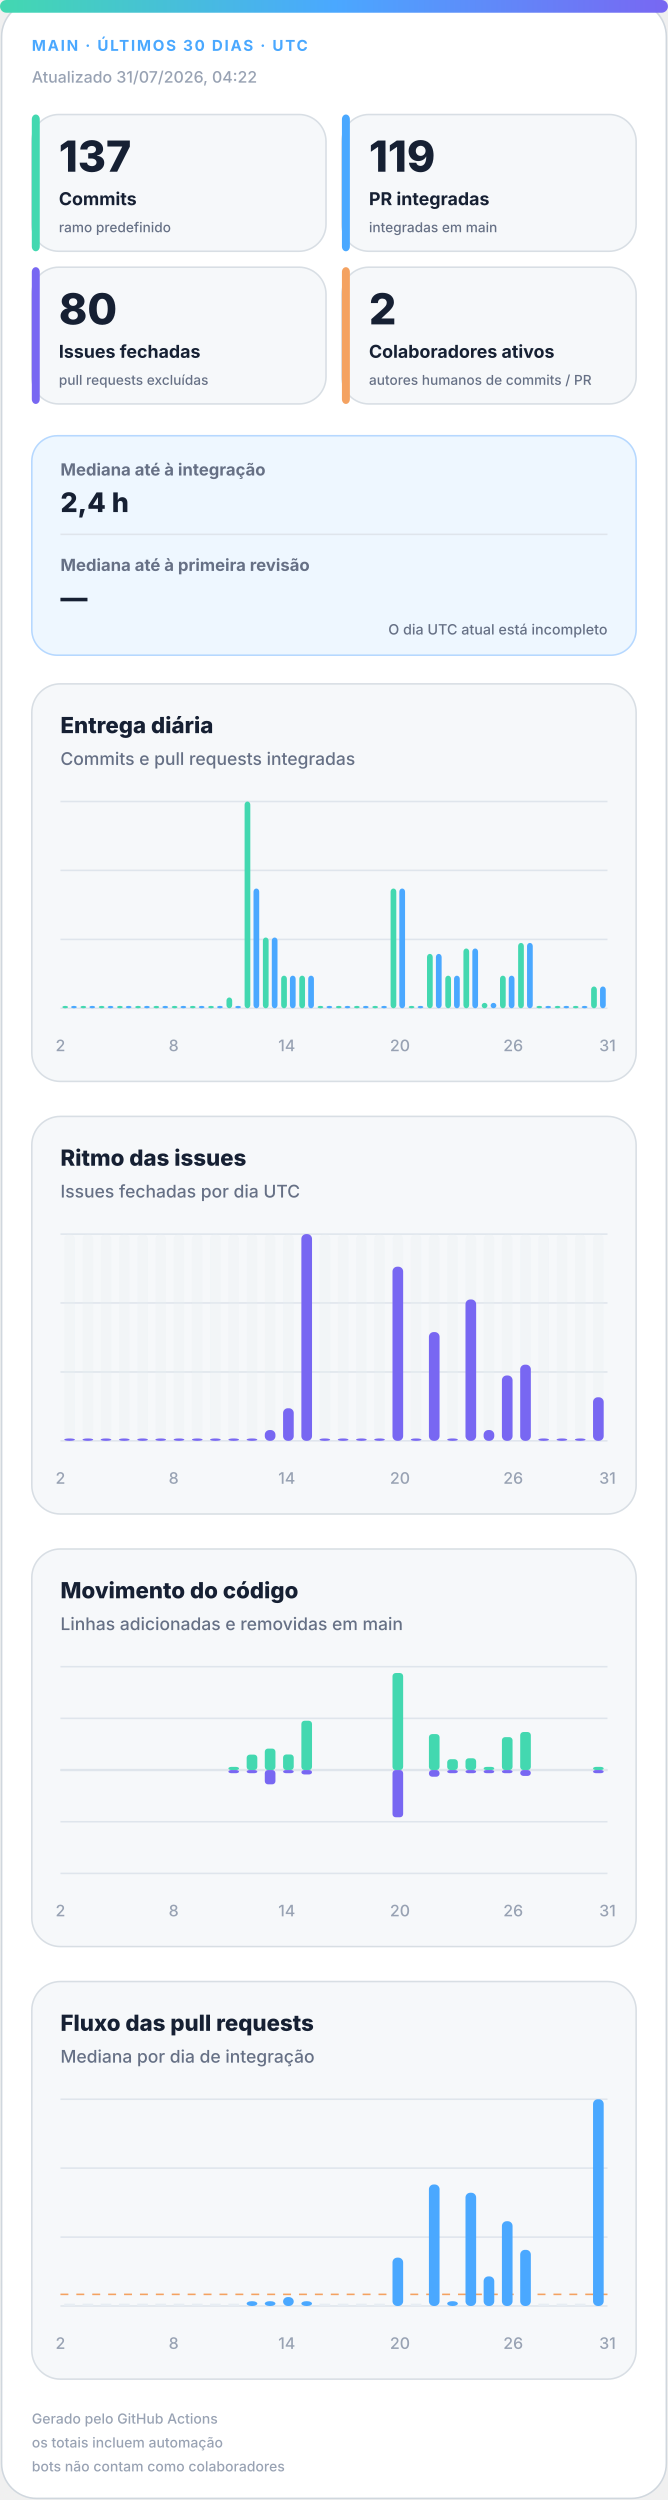
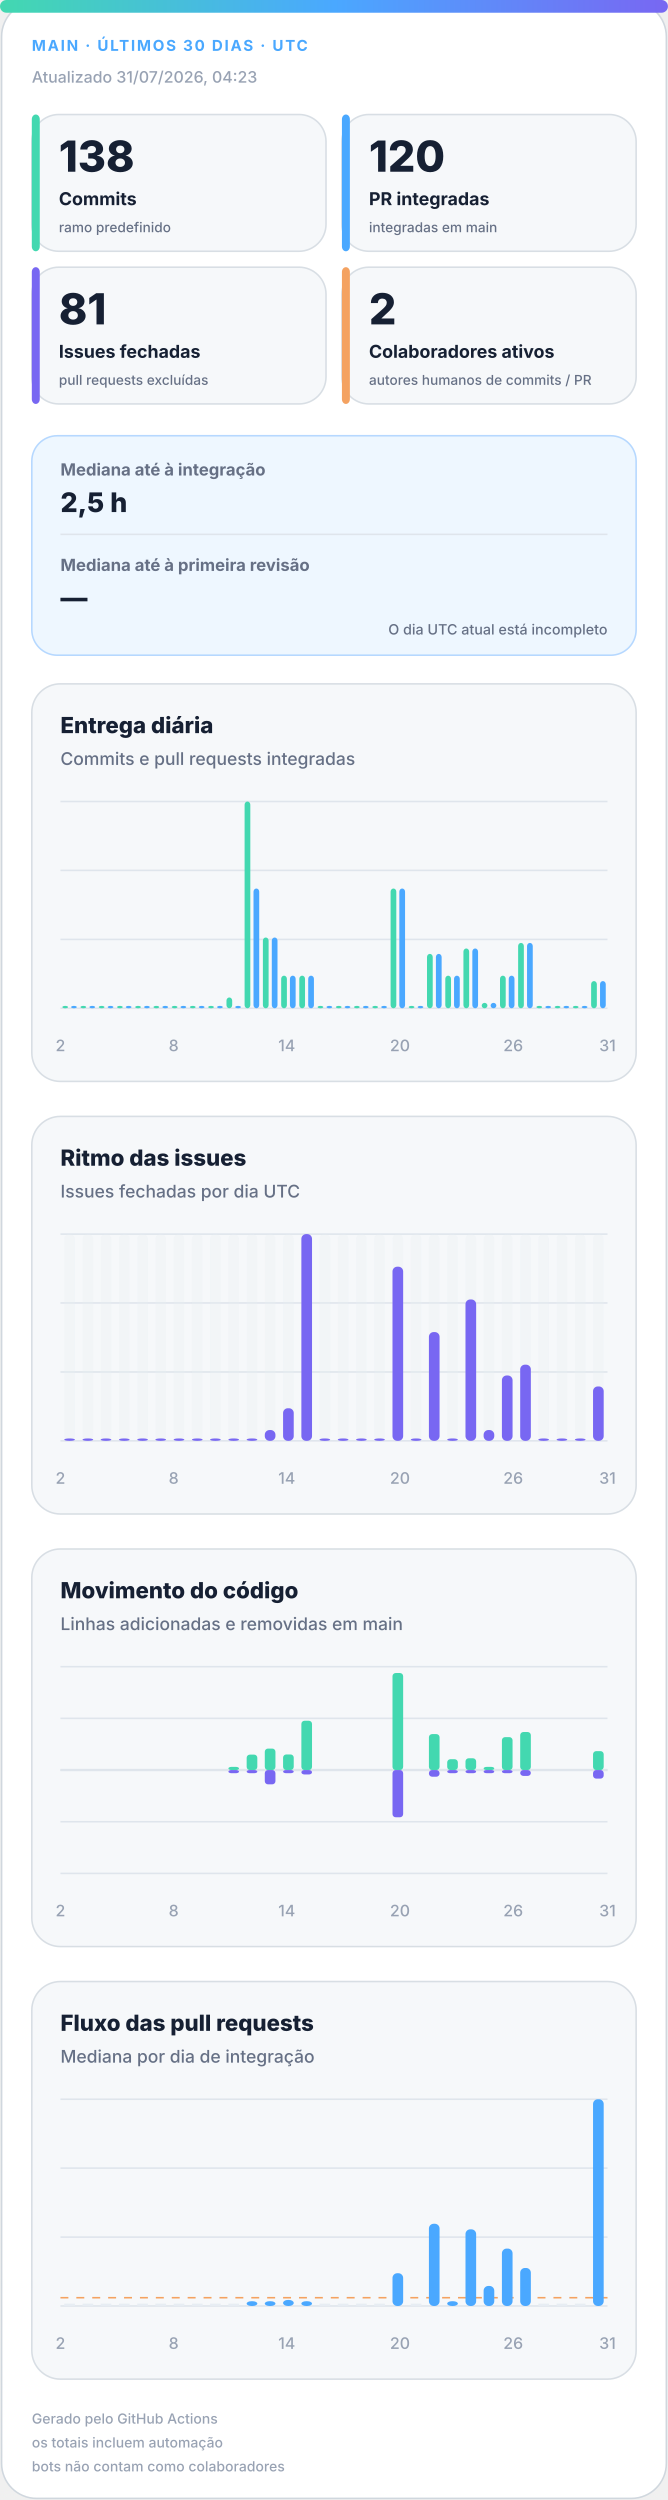
<svg xmlns="http://www.w3.org/2000/svg" width="420" height="1572" viewBox="0 0 420 1572" role="img" aria-labelledby="title desc">
  <defs>
    <linearGradient id="accent" x1="0" y1="0" x2="1" y2="0">
      <stop offset="0%" stop-color="#43d8b0" />
      <stop offset="50%" stop-color="#4aa8ff" />
      <stop offset="100%" stop-color="#7867f2" />
    </linearGradient>
    <linearGradient id="soft" x1="0" y1="0" x2="1" y2="1">
      <stop offset="0%" stop-color="#43d8b0" stop-opacity=".18" />
      <stop offset="100%" stop-color="#7867f2" stop-opacity=".12" />
    </linearGradient>
  </defs>
  <style>
.bg{fill:#fff;stroke:#d0d7de}.surface{fill:#f6f8fa;stroke:#d8dee4}.strong{fill:#eef7ff;stroke:#b6d8ff}.ink{fill:#162033}.muted{fill:#667085}.faint{fill:#98a2b3}.grid{stroke:#dfe5ec}.track{fill:#e7edf3}
.meta{font:750 11px -apple-system,BlinkMacSystemFont,"Segoe UI",sans-serif;letter-spacing:1.1px}.value{font:820 31px -apple-system,BlinkMacSystemFont,"Segoe UI",sans-serif}.label{font:720 13px -apple-system,BlinkMacSystemFont,"Segoe UI",sans-serif}.scope{font:520 10px -apple-system,BlinkMacSystemFont,"Segoe UI",sans-serif}.chart-title{font:760 14px -apple-system,BlinkMacSystemFont,"Segoe UI",sans-serif}.chart-subtitle{font:520 11px -apple-system,BlinkMacSystemFont,"Segoe UI",sans-serif}.small{font:540 10px -apple-system,BlinkMacSystemFont,"Segoe UI",sans-serif}.flow-value{font:780 17px -apple-system,BlinkMacSystemFont,"Segoe UI",sans-serif}
@media(prefers-color-scheme:dark){.bg{fill:#0d1117;stroke:#30363d}.surface{fill:#161b22;stroke:#30363d}.strong{fill:#10263a;stroke:#244d70}.ink{fill:#f0f6fc}.muted{fill:#a7b0bc}.faint{fill:#7d8590}.grid{stroke:#30363d}.track{fill:#27313d}}
</style>
  <rect class="bg" x="1" y="1" width="418" height="1570" rx="22" />
  <rect x="0" y="0" width="420" height="8" rx="4" fill="url(#accent)" />
  <text class="meta" x="20" y="32" fill="#4aa8ff" style="font-size:9.5px">MAIN · ÚLTIMOS 30 DIAS · UTC</text>
-   <text class="small faint" x="20" y="52">Atualizado 31/07/2026, 04:22</text>
+   <text class="small faint" x="20" y="52">Atualizado 31/07/2026, 04:23</text>
  <g>
    <rect class="surface" x="20" y="72" width="185" height="86" rx="17" />
    <rect x="20" y="72" width="5" height="86" rx="3" fill="#43d8b0" />
-     <text class="value ink" x="37" y="108" style="font-size:27px">137</text>
+     <text class="value ink" x="37" y="108" style="font-size:27px">138</text>
    <text class="label ink" x="37" y="129" style="font-size:11.2px">Commits</text>
    <text class="scope muted" x="37" y="146" style="font-size:8.6px">ramo predefinido</text>
  </g>
  <g>
    <rect class="surface" x="215" y="72" width="185" height="86" rx="17" />
    <rect x="215" y="72" width="5" height="86" rx="3" fill="#4aa8ff" />
-     <text class="value ink" x="232" y="108" style="font-size:27px">119</text>
+     <text class="value ink" x="232" y="108" style="font-size:27px">120</text>
    <text class="label ink" x="232" y="129" style="font-size:11.2px">PR integradas</text>
    <text class="scope muted" x="232" y="146" style="font-size:8.6px">integradas em main</text>
  </g>
  <g>
    <rect class="surface" x="20" y="168" width="185" height="86" rx="17" />
    <rect x="20" y="168" width="5" height="86" rx="3" fill="#7867f2" />
-     <text class="value ink" x="37" y="204" style="font-size:27px">80</text>
+     <text class="value ink" x="37" y="204" style="font-size:27px">81</text>
    <text class="label ink" x="37" y="225" style="font-size:11.2px">Issues fechadas</text>
    <text class="scope muted" x="37" y="242" style="font-size:8.6px">pull requests excluídas</text>
  </g>
  <g>
    <rect class="surface" x="215" y="168" width="185" height="86" rx="17" />
    <rect x="215" y="168" width="5" height="86" rx="3" fill="#f4a261" />
    <text class="value ink" x="232" y="204" style="font-size:27px">2</text>
    <text class="label ink" x="232" y="225" style="font-size:11.2px">Colaboradores ativos</text>
    <text class="scope muted" x="232" y="242" style="font-size:8.6px">autores humanos de commits / PR</text>
  </g>
  <g>
    <rect class="strong" x="20" y="274" width="380" height="138" rx="16" fill="url(#soft)" />
    <text class="label muted" x="38" y="299" style="font-size:10.5px">Mediana até à integração</text>
-     <text class="flow-value ink" x="38" y="322">2,4 h</text>
+     <text class="flow-value ink" x="38" y="322">2,5 h</text>
    <line class="grid" x1="38" y1="336" x2="382" y2="336" />
    <text class="label muted" x="38" y="359" style="font-size:10.5px">Mediana até à primeira revisão</text>
    <text class="flow-value ink" x="38" y="382">—</text>
    <text class="scope muted" x="382" y="399" text-anchor="end" style="font-size:9px">O dia UTC atual está incompleto</text>
  </g>
  <g>
    <rect class="surface" x="20" y="430" width="380" height="250" rx="18" />
    <text class="chart-title ink" x="38" y="461">Entrega diária</text>
    <text class="chart-subtitle muted" x="38" y="481">Commits e pull requests integradas</text>
    <line class="grid" x1="38" y1="504.0" x2="382" y2="504.0" />
    <line class="grid" x1="38" y1="547.3" x2="382" y2="547.3" />
    <line class="grid" x1="38" y1="590.7" x2="382" y2="590.7" />
    <line class="grid" x1="38" y1="634.0" x2="382" y2="634.0" />
    <rect x="39.2" y="632.5" width="3.6" height="1.5" rx="2" fill="#43d8b0" />
    <rect x="44.7" y="632.5" width="3.6" height="1.5" rx="2" fill="#4aa8ff" />
    <rect x="50.6" y="632.5" width="3.6" height="1.5" rx="2" fill="#43d8b0" />
    <rect x="56.2" y="632.5" width="3.6" height="1.5" rx="2" fill="#4aa8ff" />
    <rect x="62.1" y="632.5" width="3.6" height="1.5" rx="2" fill="#43d8b0" />
    <rect x="67.7" y="632.5" width="3.6" height="1.5" rx="2" fill="#4aa8ff" />
    <rect x="73.6" y="632.5" width="3.6" height="1.5" rx="2" fill="#43d8b0" />
    <rect x="79.1" y="632.5" width="3.6" height="1.5" rx="2" fill="#4aa8ff" />
    <rect x="85.0" y="632.5" width="3.6" height="1.5" rx="2" fill="#43d8b0" />
    <rect x="90.6" y="632.5" width="3.6" height="1.5" rx="2" fill="#4aa8ff" />
    <rect x="96.5" y="632.5" width="3.6" height="1.5" rx="2" fill="#43d8b0" />
    <rect x="102.1" y="632.5" width="3.6" height="1.5" rx="2" fill="#4aa8ff" />
    <rect x="108.0" y="632.5" width="3.6" height="1.5" rx="2" fill="#43d8b0" />
    <rect x="113.5" y="632.5" width="3.6" height="1.5" rx="2" fill="#4aa8ff" />
    <rect x="119.4" y="632.5" width="3.6" height="1.5" rx="2" fill="#43d8b0" />
    <rect x="125.0" y="632.5" width="3.6" height="1.5" rx="2" fill="#4aa8ff" />
    <rect x="130.9" y="632.5" width="3.6" height="1.5" rx="2" fill="#43d8b0" />
    <rect x="136.5" y="632.5" width="3.6" height="1.5" rx="2" fill="#4aa8ff" />
    <rect x="142.4" y="627.2" width="3.6" height="6.8" rx="2" fill="#43d8b0" />
    <rect x="147.9" y="632.5" width="3.6" height="1.5" rx="2" fill="#4aa8ff" />
    <rect x="153.8" y="504.0" width="3.6" height="130.0" rx="2" fill="#43d8b0" />
    <rect x="159.4" y="558.7" width="3.6" height="75.3" rx="2" fill="#4aa8ff" />
    <rect x="165.3" y="589.5" width="3.6" height="44.5" rx="2" fill="#43d8b0" />
    <rect x="170.9" y="589.5" width="3.6" height="44.5" rx="2" fill="#4aa8ff" />
    <rect x="176.8" y="613.5" width="3.6" height="20.5" rx="2" fill="#43d8b0" />
    <rect x="182.3" y="613.5" width="3.6" height="20.5" rx="2" fill="#4aa8ff" />
    <rect x="188.2" y="613.5" width="3.6" height="20.5" rx="2" fill="#43d8b0" />
    <rect x="193.8" y="613.5" width="3.6" height="20.5" rx="2" fill="#4aa8ff" />
    <rect x="199.7" y="632.5" width="3.6" height="1.5" rx="2" fill="#43d8b0" />
    <rect x="205.3" y="632.5" width="3.6" height="1.5" rx="2" fill="#4aa8ff" />
    <rect x="211.2" y="632.5" width="3.6" height="1.5" rx="2" fill="#43d8b0" />
    <rect x="216.7" y="632.5" width="3.6" height="1.5" rx="2" fill="#4aa8ff" />
    <rect x="222.6" y="632.5" width="3.6" height="1.5" rx="2" fill="#43d8b0" />
    <rect x="228.2" y="632.5" width="3.6" height="1.5" rx="2" fill="#4aa8ff" />
    <rect x="234.1" y="632.5" width="3.6" height="1.5" rx="2" fill="#43d8b0" />
    <rect x="239.7" y="632.5" width="3.6" height="1.5" rx="2" fill="#4aa8ff" />
    <rect x="245.6" y="558.7" width="3.6" height="75.3" rx="2" fill="#43d8b0" />
    <rect x="251.1" y="558.7" width="3.6" height="75.3" rx="2" fill="#4aa8ff" />
    <rect x="257.0" y="632.5" width="3.6" height="1.5" rx="2" fill="#43d8b0" />
    <rect x="262.6" y="632.5" width="3.6" height="1.5" rx="2" fill="#4aa8ff" />
    <rect x="268.5" y="599.8" width="3.6" height="34.2" rx="2" fill="#43d8b0" />
    <rect x="274.1" y="599.8" width="3.6" height="34.2" rx="2" fill="#4aa8ff" />
    <rect x="280.0" y="613.5" width="3.6" height="20.5" rx="2" fill="#43d8b0" />
    <rect x="285.5" y="613.5" width="3.6" height="20.5" rx="2" fill="#4aa8ff" />
    <rect x="291.4" y="596.4" width="3.6" height="37.6" rx="2" fill="#43d8b0" />
    <rect x="297.0" y="596.4" width="3.6" height="37.6" rx="2" fill="#4aa8ff" />
    <rect x="302.9" y="630.6" width="3.6" height="3.4" rx="2" fill="#43d8b0" />
    <rect x="308.5" y="630.6" width="3.6" height="3.4" rx="2" fill="#4aa8ff" />
    <rect x="314.4" y="613.5" width="3.6" height="20.5" rx="2" fill="#43d8b0" />
    <rect x="319.9" y="613.5" width="3.6" height="20.5" rx="2" fill="#4aa8ff" />
    <rect x="325.8" y="592.9" width="3.6" height="41.1" rx="2" fill="#43d8b0" />
    <rect x="331.4" y="592.9" width="3.6" height="41.1" rx="2" fill="#4aa8ff" />
    <rect x="337.3" y="632.5" width="3.6" height="1.5" rx="2" fill="#43d8b0" />
    <rect x="342.9" y="632.5" width="3.6" height="1.5" rx="2" fill="#4aa8ff" />
    <rect x="348.8" y="632.5" width="3.6" height="1.5" rx="2" fill="#43d8b0" />
    <rect x="354.3" y="632.5" width="3.6" height="1.5" rx="2" fill="#4aa8ff" />
    <rect x="360.2" y="632.5" width="3.6" height="1.5" rx="2" fill="#43d8b0" />
    <rect x="365.8" y="632.5" width="3.6" height="1.5" rx="2" fill="#4aa8ff" />
-     <rect x="371.7" y="620.3" width="3.6" height="13.7" rx="2" fill="#43d8b0" />
-     <rect x="377.3" y="620.3" width="3.6" height="13.7" rx="2" fill="#4aa8ff" />
+     <rect x="371.7" y="616.9" width="3.6" height="17.1" rx="2" fill="#43d8b0" />
+     <rect x="377.3" y="616.9" width="3.6" height="17.1" rx="2" fill="#4aa8ff" />
    <text class="small faint" x="38.0" y="661" text-anchor="middle">2</text>
    <text class="small faint" x="109.2" y="661" text-anchor="middle">8</text>
    <text class="small faint" x="180.3" y="661" text-anchor="middle">14</text>
    <text class="small faint" x="251.5" y="661" text-anchor="middle">20</text>
    <text class="small faint" x="322.7" y="661" text-anchor="middle">26</text>
    <text class="small faint" x="382.0" y="661" text-anchor="middle">31</text>
  </g>
  <g>
    <rect class="surface" x="20" y="702" width="380" height="250" rx="18" />
    <text class="chart-title ink" x="38" y="733">Ritmo das issues</text>
    <text class="chart-subtitle muted" x="38" y="753">Issues fechadas por dia UTC</text>
    <line class="grid" x1="38" y1="776.0" x2="382" y2="776.0" />
    <line class="grid" x1="38" y1="819.3" x2="382" y2="819.3" />
    <line class="grid" x1="38" y1="862.7" x2="382" y2="862.7" />
    <line class="grid" x1="38" y1="906.0" x2="382" y2="906.0" />
    <g>
      <rect class="track" x="40.4" y="776" width="6.7" height="130" rx="3" opacity=".3" />
      <rect x="40.4" y="904.5" width="6.7" height="1.5" rx="3" fill="#7867f2" />
    </g>
    <g>
      <rect class="track" x="51.9" y="776" width="6.7" height="130" rx="3" opacity=".3" />
      <rect x="51.9" y="904.5" width="6.7" height="1.5" rx="3" fill="#7867f2" />
    </g>
    <g>
      <rect class="track" x="63.3" y="776" width="6.7" height="130" rx="3" opacity=".3" />
      <rect x="63.3" y="904.5" width="6.7" height="1.5" rx="3" fill="#7867f2" />
    </g>
    <g>
      <rect class="track" x="74.8" y="776" width="6.7" height="130" rx="3" opacity=".3" />
      <rect x="74.8" y="904.5" width="6.7" height="1.5" rx="3" fill="#7867f2" />
    </g>
    <g>
      <rect class="track" x="86.3" y="776" width="6.7" height="130" rx="3" opacity=".3" />
      <rect x="86.3" y="904.5" width="6.7" height="1.5" rx="3" fill="#7867f2" />
    </g>
    <g>
      <rect class="track" x="97.7" y="776" width="6.7" height="130" rx="3" opacity=".3" />
      <rect x="97.7" y="904.5" width="6.7" height="1.5" rx="3" fill="#7867f2" />
    </g>
    <g>
      <rect class="track" x="109.2" y="776" width="6.7" height="130" rx="3" opacity=".3" />
      <rect x="109.2" y="904.5" width="6.7" height="1.5" rx="3" fill="#7867f2" />
    </g>
    <g>
      <rect class="track" x="120.7" y="776" width="6.7" height="130" rx="3" opacity=".3" />
      <rect x="120.7" y="904.5" width="6.7" height="1.5" rx="3" fill="#7867f2" />
    </g>
    <g>
      <rect class="track" x="132.1" y="776" width="6.7" height="130" rx="3" opacity=".3" />
      <rect x="132.1" y="904.5" width="6.7" height="1.5" rx="3" fill="#7867f2" />
    </g>
    <g>
      <rect class="track" x="143.6" y="776" width="6.7" height="130" rx="3" opacity=".3" />
      <rect x="143.6" y="904.5" width="6.7" height="1.5" rx="3" fill="#7867f2" />
    </g>
    <g>
      <rect class="track" x="155.1" y="776" width="6.7" height="130" rx="3" opacity=".3" />
      <rect x="155.1" y="904.5" width="6.7" height="1.5" rx="3" fill="#7867f2" />
    </g>
    <g>
      <rect class="track" x="166.5" y="776" width="6.7" height="130" rx="3" opacity=".3" />
      <rect x="166.5" y="899.2" width="6.7" height="6.8" rx="3" fill="#7867f2" />
    </g>
    <g>
      <rect class="track" x="178.0" y="776" width="6.7" height="130" rx="3" opacity=".3" />
      <rect x="178.0" y="885.5" width="6.7" height="20.5" rx="3" fill="#7867f2" />
    </g>
    <g>
      <rect class="track" x="189.5" y="776" width="6.7" height="130" rx="3" opacity=".3" />
      <rect x="189.5" y="776.0" width="6.7" height="130.0" rx="3" fill="#7867f2" />
    </g>
    <g>
      <rect class="track" x="200.9" y="776" width="6.7" height="130" rx="3" opacity=".3" />
      <rect x="200.9" y="904.5" width="6.7" height="1.5" rx="3" fill="#7867f2" />
    </g>
    <g>
      <rect class="track" x="212.4" y="776" width="6.7" height="130" rx="3" opacity=".3" />
      <rect x="212.4" y="904.5" width="6.7" height="1.5" rx="3" fill="#7867f2" />
    </g>
    <g>
      <rect class="track" x="223.9" y="776" width="6.7" height="130" rx="3" opacity=".3" />
      <rect x="223.9" y="904.5" width="6.7" height="1.5" rx="3" fill="#7867f2" />
    </g>
    <g>
      <rect class="track" x="235.3" y="776" width="6.7" height="130" rx="3" opacity=".3" />
      <rect x="235.3" y="904.5" width="6.7" height="1.5" rx="3" fill="#7867f2" />
    </g>
    <g>
      <rect class="track" x="246.8" y="776" width="6.7" height="130" rx="3" opacity=".3" />
      <rect x="246.8" y="796.5" width="6.7" height="109.5" rx="3" fill="#7867f2" />
    </g>
    <g>
      <rect class="track" x="258.3" y="776" width="6.7" height="130" rx="3" opacity=".3" />
      <rect x="258.3" y="904.5" width="6.7" height="1.5" rx="3" fill="#7867f2" />
    </g>
    <g>
      <rect class="track" x="269.7" y="776" width="6.7" height="130" rx="3" opacity=".3" />
      <rect x="269.7" y="837.6" width="6.7" height="68.4" rx="3" fill="#7867f2" />
    </g>
    <g>
      <rect class="track" x="281.2" y="776" width="6.7" height="130" rx="3" opacity=".3" />
      <rect x="281.2" y="904.5" width="6.7" height="1.5" rx="3" fill="#7867f2" />
    </g>
    <g>
      <rect class="track" x="292.7" y="776" width="6.7" height="130" rx="3" opacity=".3" />
      <rect x="292.7" y="817.1" width="6.7" height="88.9" rx="3" fill="#7867f2" />
    </g>
    <g>
      <rect class="track" x="304.1" y="776" width="6.7" height="130" rx="3" opacity=".3" />
      <rect x="304.1" y="899.2" width="6.7" height="6.8" rx="3" fill="#7867f2" />
    </g>
    <g>
      <rect class="track" x="315.6" y="776" width="6.7" height="130" rx="3" opacity=".3" />
      <rect x="315.6" y="864.9" width="6.7" height="41.1" rx="3" fill="#7867f2" />
    </g>
    <g>
      <rect class="track" x="327.1" y="776" width="6.7" height="130" rx="3" opacity=".3" />
      <rect x="327.1" y="858.1" width="6.7" height="47.9" rx="3" fill="#7867f2" />
    </g>
    <g>
      <rect class="track" x="338.5" y="776" width="6.7" height="130" rx="3" opacity=".3" />
      <rect x="338.5" y="904.5" width="6.7" height="1.5" rx="3" fill="#7867f2" />
    </g>
    <g>
      <rect class="track" x="350.0" y="776" width="6.7" height="130" rx="3" opacity=".3" />
      <rect x="350.0" y="904.5" width="6.7" height="1.5" rx="3" fill="#7867f2" />
    </g>
    <g>
      <rect class="track" x="361.5" y="776" width="6.7" height="130" rx="3" opacity=".3" />
      <rect x="361.5" y="904.5" width="6.7" height="1.5" rx="3" fill="#7867f2" />
    </g>
    <g>
      <rect class="track" x="372.9" y="776" width="6.7" height="130" rx="3" opacity=".3" />
-       <rect x="372.9" y="878.6" width="6.7" height="27.4" rx="3" fill="#7867f2" />
+       <rect x="372.9" y="871.8" width="6.7" height="34.2" rx="3" fill="#7867f2" />
    </g>
    <text class="small faint" x="38.0" y="933" text-anchor="middle">2</text>
    <text class="small faint" x="109.2" y="933" text-anchor="middle">8</text>
    <text class="small faint" x="180.3" y="933" text-anchor="middle">14</text>
    <text class="small faint" x="251.5" y="933" text-anchor="middle">20</text>
    <text class="small faint" x="322.7" y="933" text-anchor="middle">26</text>
    <text class="small faint" x="382.0" y="933" text-anchor="middle">31</text>
  </g>
  <g>
    <rect class="surface" x="20" y="974" width="380" height="250" rx="18" />
    <text class="chart-title ink" x="38" y="1005">Movimento do código</text>
    <text class="chart-subtitle muted" x="38" y="1025">Linhas adicionadas e removidas em main</text>
    <line class="grid" x1="38" y1="1048.0" x2="382" y2="1048.0" />
    <line class="grid" x1="38" y1="1080.5" x2="382" y2="1080.5" />
    <line class="grid" x1="38" y1="1113.0" x2="382" y2="1113.0" />
    <line class="grid" x1="38" y1="1145.5" x2="382" y2="1145.5" />
    <line class="grid" x1="38" y1="1178.0" x2="382" y2="1178.0" />
    <line class="grid" x1="38" y1="1113" x2="382" y2="1113" stroke-width="1.5" />
    <rect x="40.4" y="1113.0" width="6.7" height="0.0" rx="2" fill="#43d8b0" />
    <rect x="40.4" y="1113" width="6.7" height="0.0" rx="2" fill="#7867f2" />
    <rect x="51.9" y="1113.0" width="6.7" height="0.0" rx="2" fill="#43d8b0" />
    <rect x="51.9" y="1113" width="6.7" height="0.0" rx="2" fill="#7867f2" />
    <rect x="63.3" y="1113.0" width="6.7" height="0.0" rx="2" fill="#43d8b0" />
    <rect x="63.3" y="1113" width="6.7" height="0.0" rx="2" fill="#7867f2" />
    <rect x="74.8" y="1113.0" width="6.7" height="0.0" rx="2" fill="#43d8b0" />
    <rect x="74.8" y="1113" width="6.7" height="0.0" rx="2" fill="#7867f2" />
    <rect x="86.3" y="1113.0" width="6.7" height="0.0" rx="2" fill="#43d8b0" />
    <rect x="86.3" y="1113" width="6.7" height="0.0" rx="2" fill="#7867f2" />
    <rect x="97.7" y="1113.0" width="6.7" height="0.0" rx="2" fill="#43d8b0" />
    <rect x="97.7" y="1113" width="6.7" height="0.0" rx="2" fill="#7867f2" />
    <rect x="109.2" y="1113.0" width="6.7" height="0.0" rx="2" fill="#43d8b0" />
    <rect x="109.2" y="1113" width="6.7" height="0.0" rx="2" fill="#7867f2" />
    <rect x="120.7" y="1113.0" width="6.7" height="0.0" rx="2" fill="#43d8b0" />
    <rect x="120.7" y="1113" width="6.7" height="0.0" rx="2" fill="#7867f2" />
    <rect x="132.1" y="1113.0" width="6.7" height="0.0" rx="2" fill="#43d8b0" />
    <rect x="132.1" y="1113" width="6.7" height="0.0" rx="2" fill="#7867f2" />
    <rect x="143.6" y="1111.0" width="6.7" height="2.0" rx="2" fill="#43d8b0" />
    <rect x="143.6" y="1113" width="6.7" height="2.0" rx="2" fill="#7867f2" />
    <rect x="155.1" y="1103.3" width="6.7" height="9.7" rx="2" fill="#43d8b0" />
    <rect x="155.1" y="1113" width="6.7" height="2.0" rx="2" fill="#7867f2" />
    <rect x="166.5" y="1099.5" width="6.7" height="13.5" rx="2" fill="#43d8b0" />
    <rect x="166.5" y="1113" width="6.7" height="9.0" rx="2" fill="#7867f2" />
    <rect x="178.0" y="1103.2" width="6.7" height="9.8" rx="2" fill="#43d8b0" />
    <rect x="178.0" y="1113" width="6.7" height="2.0" rx="2" fill="#7867f2" />
    <rect x="189.5" y="1082.0" width="6.7" height="31.0" rx="2" fill="#43d8b0" />
    <rect x="189.5" y="1113" width="6.7" height="2.8" rx="2" fill="#7867f2" />
    <rect x="200.9" y="1113.0" width="6.7" height="0.0" rx="2" fill="#43d8b0" />
    <rect x="200.9" y="1113" width="6.7" height="0.0" rx="2" fill="#7867f2" />
    <rect x="212.4" y="1113.0" width="6.7" height="0.0" rx="2" fill="#43d8b0" />
    <rect x="212.4" y="1113" width="6.7" height="0.0" rx="2" fill="#7867f2" />
    <rect x="223.9" y="1113.0" width="6.7" height="0.0" rx="2" fill="#43d8b0" />
    <rect x="223.9" y="1113" width="6.7" height="0.0" rx="2" fill="#7867f2" />
    <rect x="235.3" y="1113.0" width="6.7" height="0.0" rx="2" fill="#43d8b0" />
    <rect x="235.3" y="1113" width="6.7" height="0.0" rx="2" fill="#7867f2" />
    <rect x="246.8" y="1052.0" width="6.7" height="61.0" rx="2" fill="#43d8b0" />
    <rect x="246.8" y="1113" width="6.7" height="29.7" rx="2" fill="#7867f2" />
    <rect x="258.3" y="1113.0" width="6.7" height="0.0" rx="2" fill="#43d8b0" />
    <rect x="258.3" y="1113" width="6.7" height="0.0" rx="2" fill="#7867f2" />
    <rect x="269.7" y="1090.4" width="6.7" height="22.6" rx="2" fill="#43d8b0" />
    <rect x="269.7" y="1113" width="6.7" height="4.2" rx="2" fill="#7867f2" />
    <rect x="281.2" y="1106.2" width="6.7" height="6.8" rx="2" fill="#43d8b0" />
    <rect x="281.2" y="1113" width="6.7" height="2.0" rx="2" fill="#7867f2" />
    <rect x="292.7" y="1105.6" width="6.7" height="7.4" rx="2" fill="#43d8b0" />
    <rect x="292.7" y="1113" width="6.7" height="2.0" rx="2" fill="#7867f2" />
    <rect x="304.1" y="1111.0" width="6.7" height="2.0" rx="2" fill="#43d8b0" />
    <rect x="304.1" y="1113" width="6.7" height="2.0" rx="2" fill="#7867f2" />
    <rect x="315.6" y="1092.3" width="6.7" height="20.7" rx="2" fill="#43d8b0" />
    <rect x="315.6" y="1113" width="6.7" height="2.0" rx="2" fill="#7867f2" />
    <rect x="327.1" y="1089.1" width="6.7" height="23.9" rx="2" fill="#43d8b0" />
    <rect x="327.1" y="1113" width="6.7" height="3.7" rx="2" fill="#7867f2" />
    <rect x="338.5" y="1113.0" width="6.7" height="0.0" rx="2" fill="#43d8b0" />
    <rect x="338.5" y="1113" width="6.7" height="0.0" rx="2" fill="#7867f2" />
    <rect x="350.0" y="1113.0" width="6.7" height="0.0" rx="2" fill="#43d8b0" />
    <rect x="350.0" y="1113" width="6.7" height="0.0" rx="2" fill="#7867f2" />
    <rect x="361.5" y="1113.0" width="6.7" height="0.0" rx="2" fill="#43d8b0" />
    <rect x="361.5" y="1113" width="6.7" height="0.0" rx="2" fill="#7867f2" />
-     <rect x="372.9" y="1111.0" width="6.7" height="2.0" rx="2" fill="#43d8b0" />
-     <rect x="372.9" y="1113" width="6.7" height="2.0" rx="2" fill="#7867f2" />
+     <rect x="372.9" y="1101.1" width="6.7" height="11.9" rx="2" fill="#43d8b0" />
+     <rect x="372.9" y="1113" width="6.7" height="5.4" rx="2" fill="#7867f2" />
    <text class="small faint" x="38.0" y="1205" text-anchor="middle">2</text>
    <text class="small faint" x="109.2" y="1205" text-anchor="middle">8</text>
    <text class="small faint" x="180.3" y="1205" text-anchor="middle">14</text>
    <text class="small faint" x="251.5" y="1205" text-anchor="middle">20</text>
    <text class="small faint" x="322.7" y="1205" text-anchor="middle">26</text>
    <text class="small faint" x="382.0" y="1205" text-anchor="middle">31</text>
  </g>
  <g>
    <rect class="surface" x="20" y="1246" width="380" height="250" rx="18" />
    <text class="chart-title ink" x="38" y="1277">Fluxo das pull requests</text>
    <text class="chart-subtitle muted" x="38" y="1297">Mediana por dia de integração</text>
    <line class="grid" x1="38" y1="1320.0" x2="382" y2="1320.0" />
    <line class="grid" x1="38" y1="1363.3" x2="382" y2="1363.3" />
    <line class="grid" x1="38" y1="1406.7" x2="382" y2="1406.7" />
    <line class="grid" x1="38" y1="1450.0" x2="382" y2="1450.0" />
-     <line x1="38" y1="1442.7" x2="382" y2="1442.7" stroke="#f4a261" stroke-dasharray="5 5" />
+     <line x1="38" y1="1444.8" x2="382" y2="1444.8" stroke="#f4a261" stroke-dasharray="5 5" />
    <rect class="track" x="40.4" y="1448.5" width="6.7" height="1.5" />
    <rect class="track" x="51.9" y="1448.5" width="6.7" height="1.5" />
    <rect class="track" x="63.3" y="1448.5" width="6.7" height="1.5" />
    <rect class="track" x="74.8" y="1448.5" width="6.7" height="1.5" />
    <rect class="track" x="86.3" y="1448.5" width="6.7" height="1.5" />
    <rect class="track" x="97.7" y="1448.5" width="6.7" height="1.5" />
    <rect class="track" x="109.2" y="1448.5" width="6.7" height="1.5" />
    <rect class="track" x="120.7" y="1448.5" width="6.7" height="1.5" />
    <rect class="track" x="132.1" y="1448.5" width="6.7" height="1.5" />
    <rect class="track" x="143.6" y="1448.5" width="6.7" height="1.5" />
    <rect x="155.1" y="1447.0" width="6.7" height="3.0" rx="3" fill="#4aa8ff" />
    <rect x="166.5" y="1447.0" width="6.7" height="3.0" rx="3" fill="#4aa8ff" />
-     <rect x="178.0" y="1444.4" width="6.7" height="5.6" rx="3" fill="#4aa8ff" />
+     <rect x="178.0" y="1446.2" width="6.7" height="3.8" rx="3" fill="#4aa8ff" />
    <rect x="189.5" y="1447.0" width="6.7" height="3.0" rx="3" fill="#4aa8ff" />
    <rect class="track" x="200.9" y="1448.5" width="6.7" height="1.5" />
    <rect class="track" x="212.4" y="1448.5" width="6.7" height="1.5" />
    <rect class="track" x="223.9" y="1448.5" width="6.7" height="1.5" />
    <rect class="track" x="235.3" y="1448.5" width="6.7" height="1.5" />
-     <rect x="246.8" y="1419.6" width="6.7" height="30.4" rx="3" fill="#4aa8ff" />
+     <rect x="246.8" y="1429.4" width="6.7" height="20.6" rx="3" fill="#4aa8ff" />
    <rect class="track" x="258.3" y="1448.5" width="6.7" height="1.5" />
-     <rect x="269.7" y="1373.6" width="6.7" height="76.4" rx="3" fill="#4aa8ff" />
+     <rect x="269.7" y="1398.3" width="6.7" height="51.7" rx="3" fill="#4aa8ff" />
    <rect x="281.2" y="1447.0" width="6.7" height="3.0" rx="3" fill="#4aa8ff" />
-     <rect x="292.7" y="1378.8" width="6.7" height="71.2" rx="3" fill="#4aa8ff" />
-     <rect x="304.1" y="1431.4" width="6.7" height="18.6" rx="3" fill="#4aa8ff" />
-     <rect x="315.6" y="1396.7" width="6.7" height="53.3" rx="3" fill="#4aa8ff" />
-     <rect x="327.1" y="1414.7" width="6.7" height="35.3" rx="3" fill="#4aa8ff" />
+     <rect x="292.7" y="1401.8" width="6.7" height="48.2" rx="3" fill="#4aa8ff" />
+     <rect x="304.1" y="1437.4" width="6.7" height="12.6" rx="3" fill="#4aa8ff" />
+     <rect x="315.6" y="1413.9" width="6.7" height="36.1" rx="3" fill="#4aa8ff" />
+     <rect x="327.1" y="1426.1" width="6.7" height="23.9" rx="3" fill="#4aa8ff" />
    <rect class="track" x="338.5" y="1448.5" width="6.7" height="1.5" />
    <rect class="track" x="350.0" y="1448.5" width="6.7" height="1.5" />
    <rect class="track" x="361.5" y="1448.5" width="6.7" height="1.5" />
    <rect x="372.9" y="1320.0" width="6.7" height="130.0" rx="3" fill="#4aa8ff" />
    <text class="small faint" x="38.0" y="1477" text-anchor="middle">2</text>
    <text class="small faint" x="109.2" y="1477" text-anchor="middle">8</text>
    <text class="small faint" x="180.3" y="1477" text-anchor="middle">14</text>
    <text class="small faint" x="251.5" y="1477" text-anchor="middle">20</text>
    <text class="small faint" x="322.7" y="1477" text-anchor="middle">26</text>
    <text class="small faint" x="382.0" y="1477" text-anchor="middle">31</text>
  </g>
  <text class="small faint" x="20" y="1524" style="font-size:8.8px">Gerado pelo GitHub Actions</text>
  <text class="small faint" x="20" y="1539" style="font-size:8.8px">os totais incluem automação</text>
  <text class="small faint" x="20" y="1554" style="font-size:8.8px">bots não contam como colaboradores</text>
</svg>
